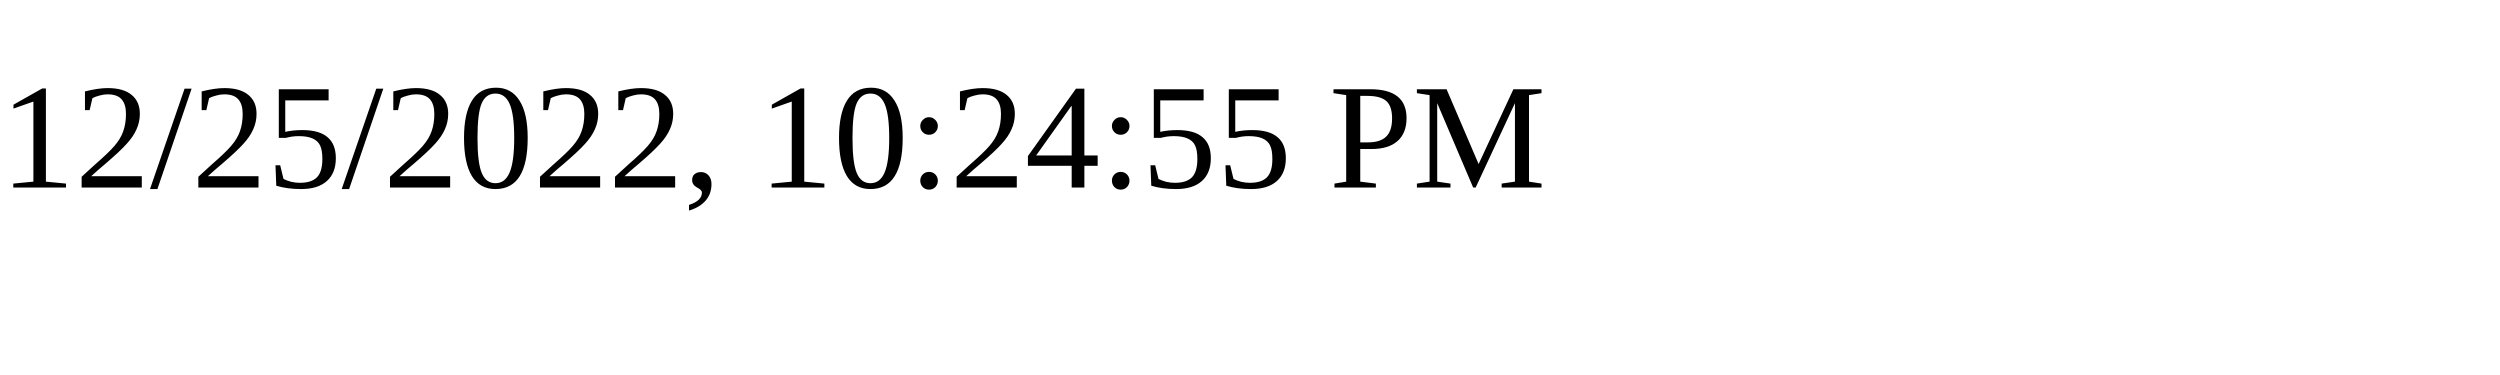
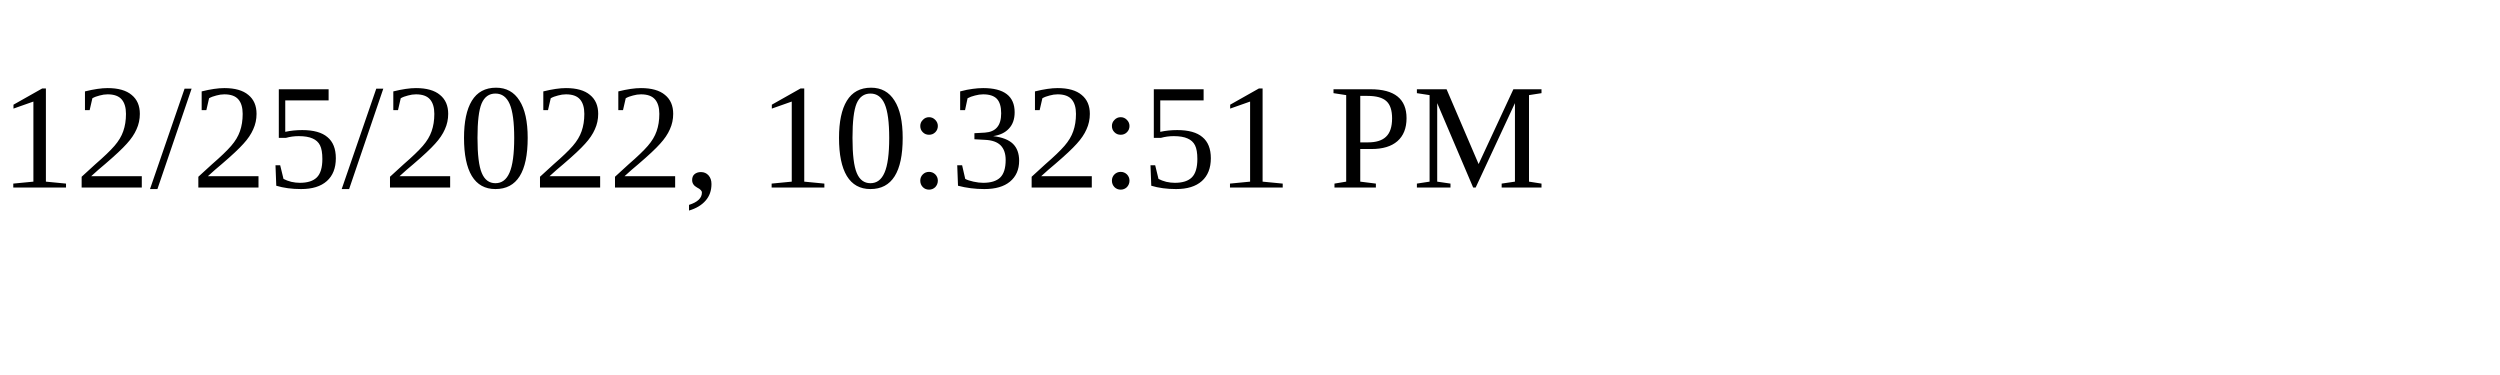
<svg xmlns="http://www.w3.org/2000/svg" height="30" width="200">
-   <text x="0" y="15">12/25/2022, 10:24:55 PM</text>
+   <text x="0" y="15">12/25/2022, 10:32:51 PM</text>
</svg>
